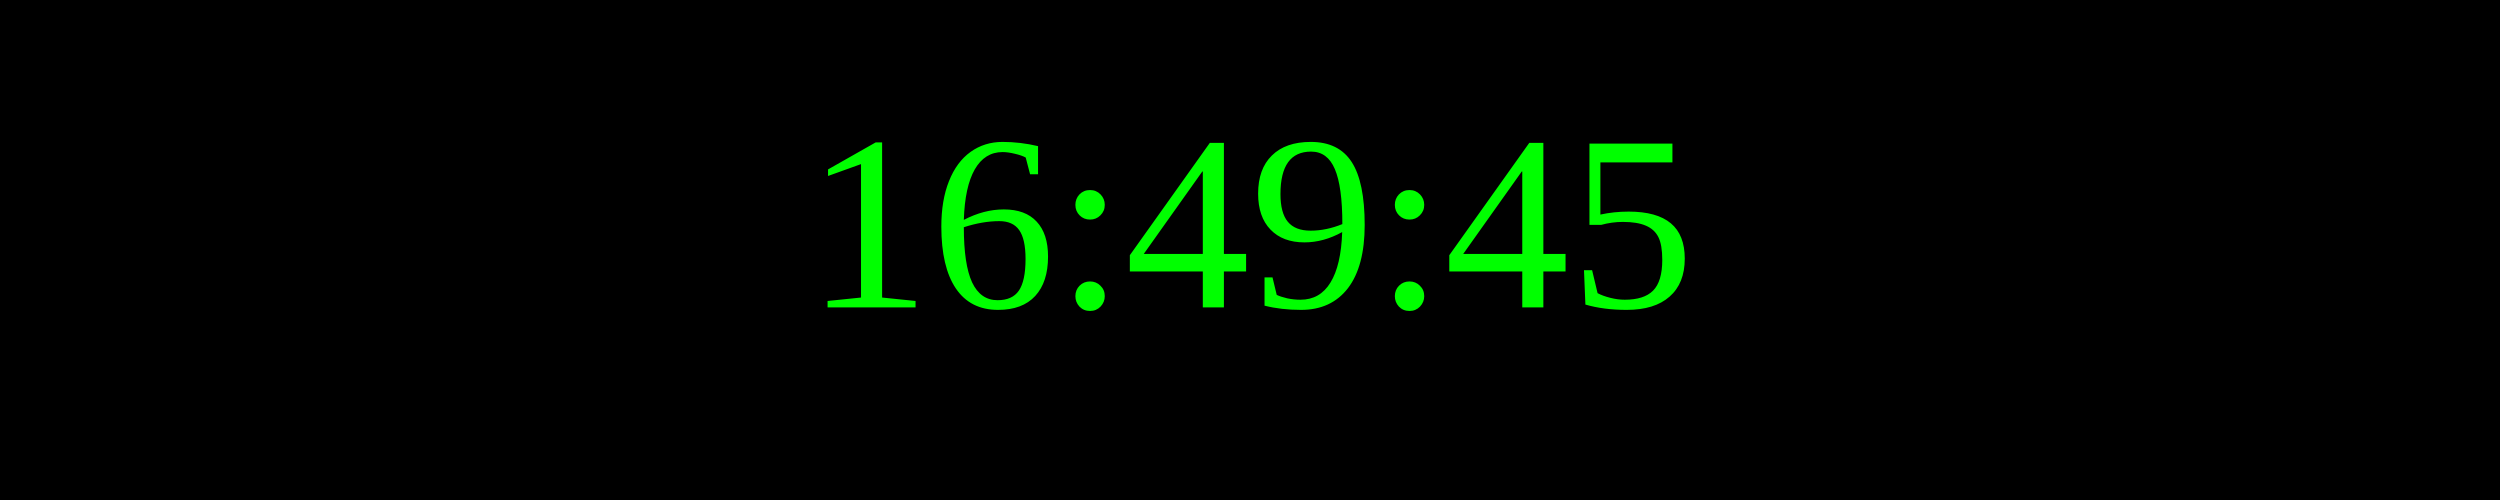
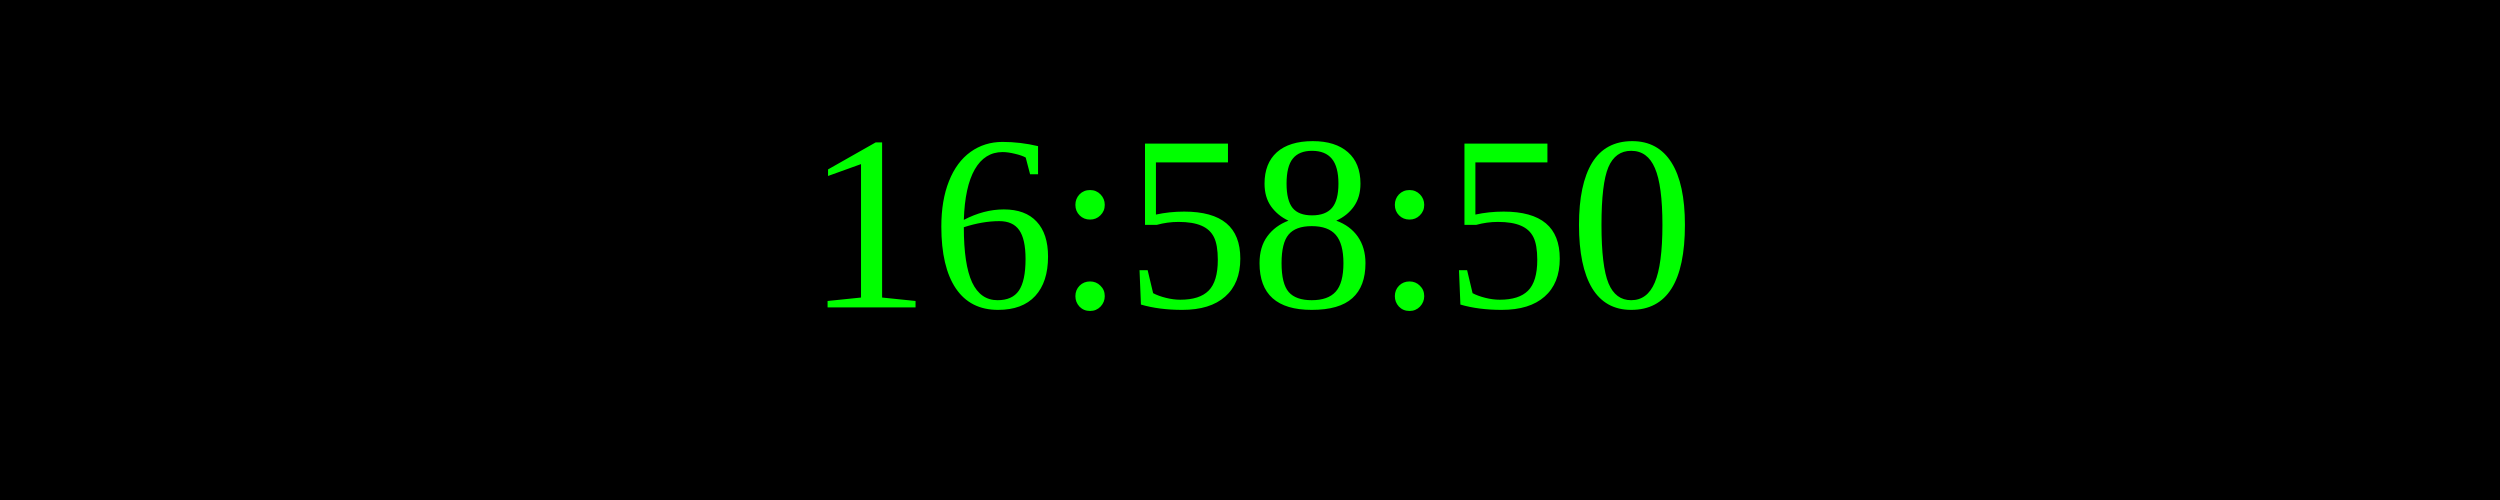
<svg xmlns="http://www.w3.org/2000/svg" width="250" height="50">
  <rect width="100%" height="100%" fill="black" />
  <text x="50%" y="50%" font-size="25" fill="lime" text-anchor="middle" dominant-baseline="middle">
- 16:49:45
+ 16:58:50
</text>
</svg>
